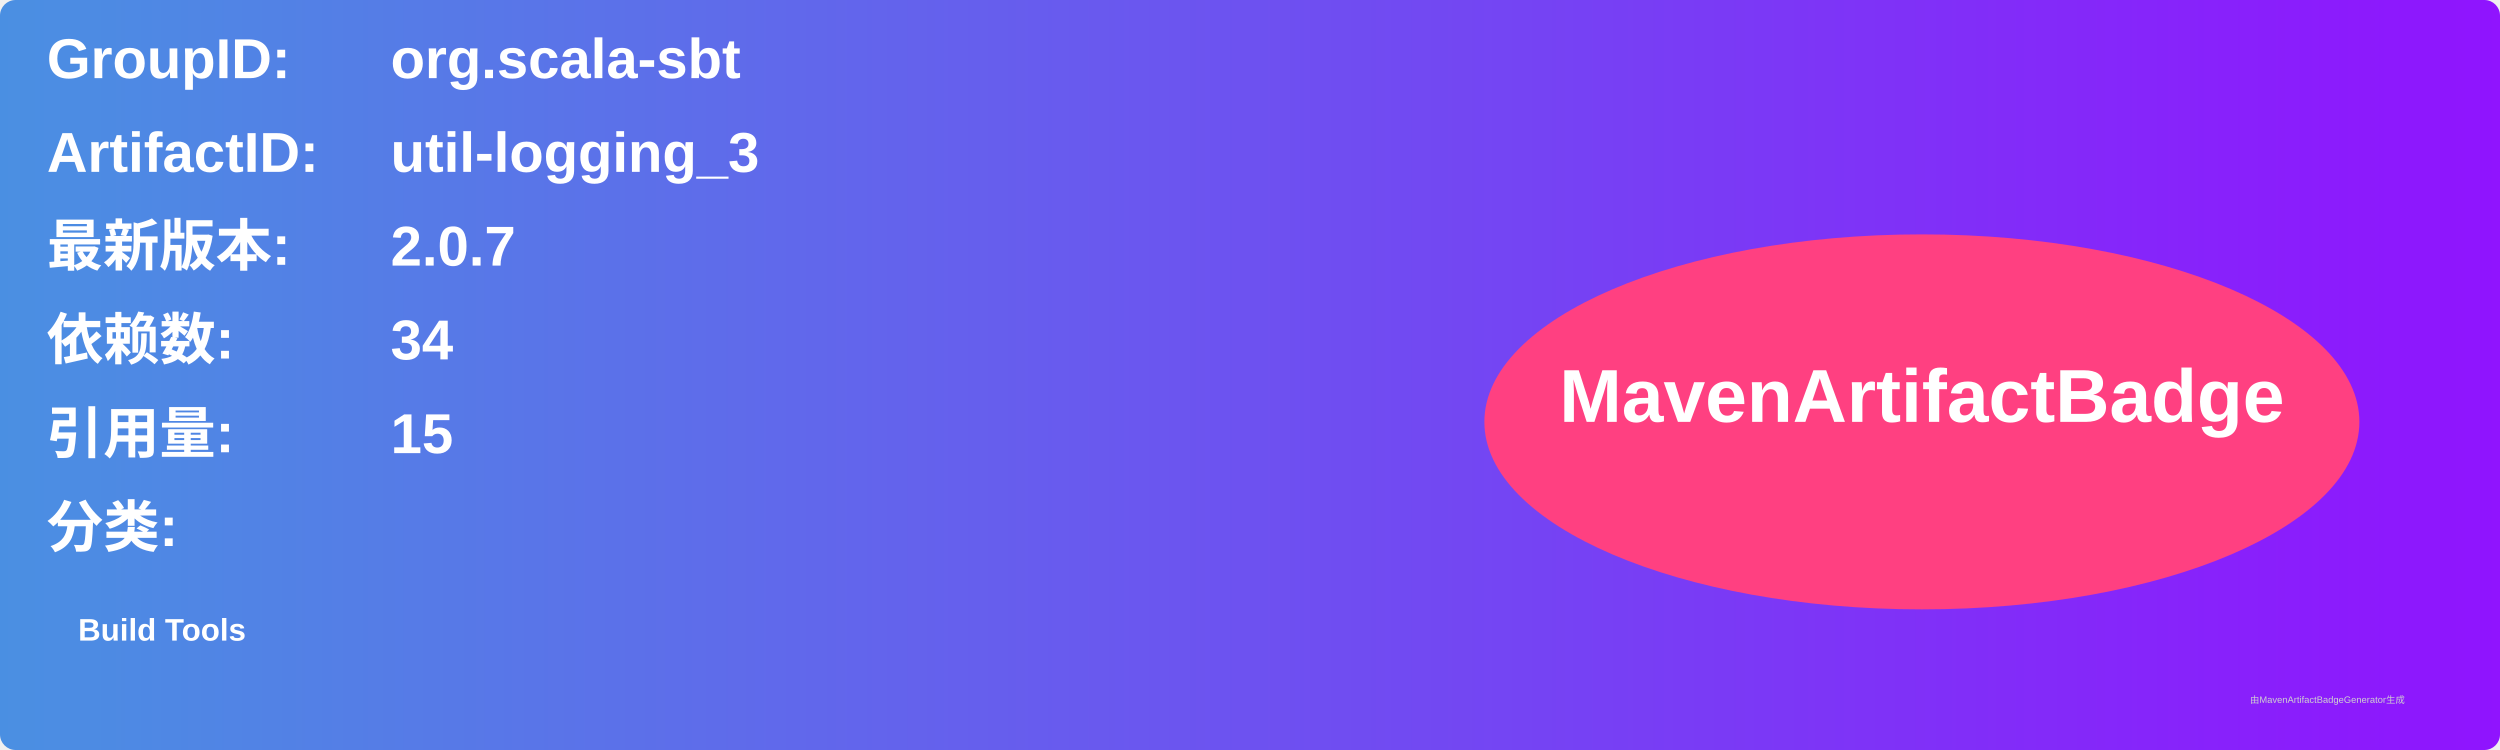
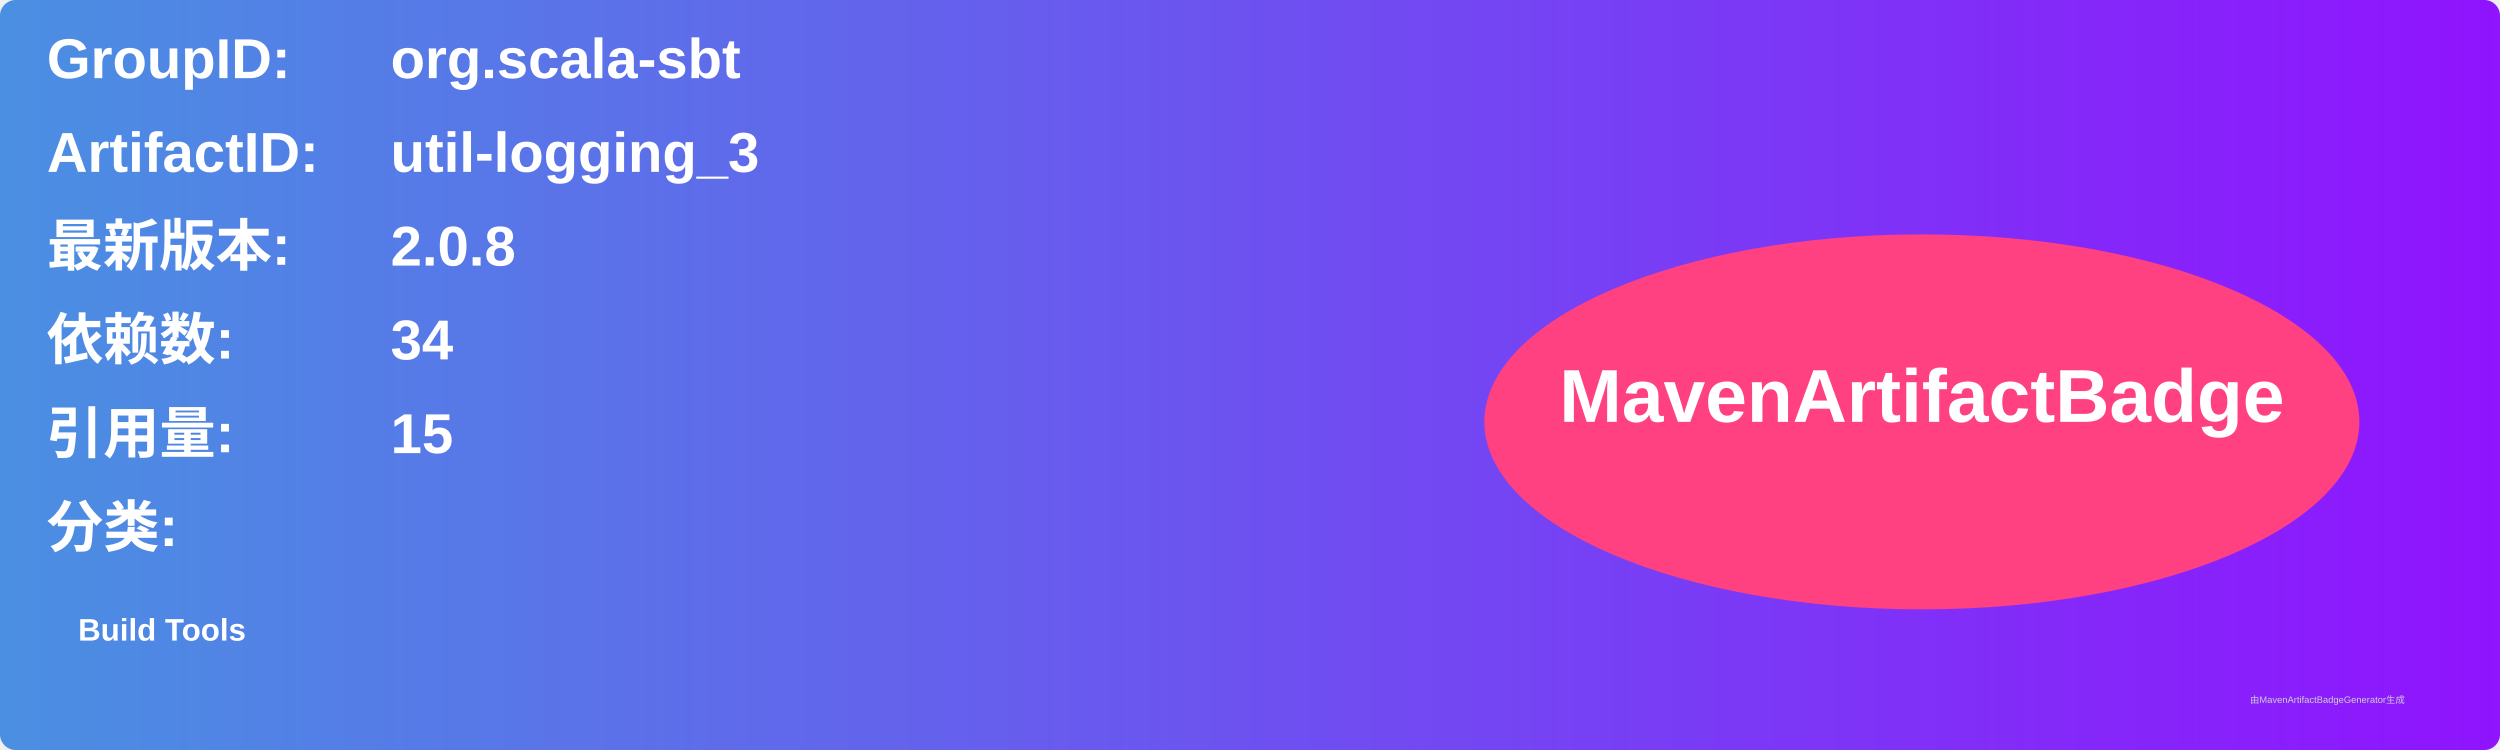
<svg xmlns="http://www.w3.org/2000/svg" width="800" height="240" viewBox="0 0 800 240">
  <linearGradient id="grad" x1="0%" y1="0%" x2="100%" y2="0%">
    <stop offset="0%" stop-color="#4a90e2" />
    <stop offset="100%" stop-color="#9013fe" />
  </linearGradient>
  <rect width="100%" height="100%" rx="5" ry="5" fill="url(#grad)" />
  <g transform="translate(15, 15)">
    <text x="0" y="10" font-family="Arial" font-size="18" fill="white" font-weight="bold" width="260">GroupID:</text>
    <text x="110" y="10" font-family="Arial" font-size="18" fill="white" font-weight="bold" width="460">org.scala-sbt</text>
    <text x="0" y="40" font-family="Arial" font-size="18" fill="white" font-weight="bold" width="260">ArtifactID:</text>
    <text x="110" y="40" font-family="Arial" font-size="18" fill="white" font-weight="bold" width="460">util-logging_3</text>
    <text x="0" y="70" font-family="Arial" font-size="18" fill="white" font-weight="bold">最新版本:</text>
    <text x="110" y="70" font-family="Arial" font-size="18" fill="white" font-weight="bold">
-       <tspan font-weight="bold">2.0.7</tspan>
+       <tspan font-weight="bold">2.0.8</tspan>
    </text>
    <text x="0" y="100" font-family="Arial" font-size="18" fill="white" font-weight="bold">依赖数: </text>
    <text x="110" y="100" font-family="Arial" font-size="18" fill="white">
      <tspan font-weight="bold">34</tspan>
    </text>
    <text x="0" y="130" font-family="Arial" font-size="18" fill="white" font-weight="bold">引用量: </text>
    <text x="110" y="130" font-family="Arial" font-size="18" fill="white">
      <tspan font-weight="bold">15</tspan>
    </text>
    <text x="0" y="160" font-family="Arial" font-size="18" fill="white" font-weight="bold">分类:</text>
    <text x="10" y="190" font-family="Arial" font-size="10" fill="white">
      <tspan font-weight="bold">Build Tools</tspan>
    </text>
    <ellipse cx="600" cy="120" rx="140" ry="60" fill="#ff4081" />
    <text x="600" y="120" text-anchor="middle" font-family="Arial" font-size="24" fill="white" font-weight="bold">MavenArtifactBadge</text>
  </g>
  <text x="720" y="225" font-family="Arial" font-size="3" fill="#d0d0d0">由MavenArtifactBadgeGenerator生成</text>
</svg>
